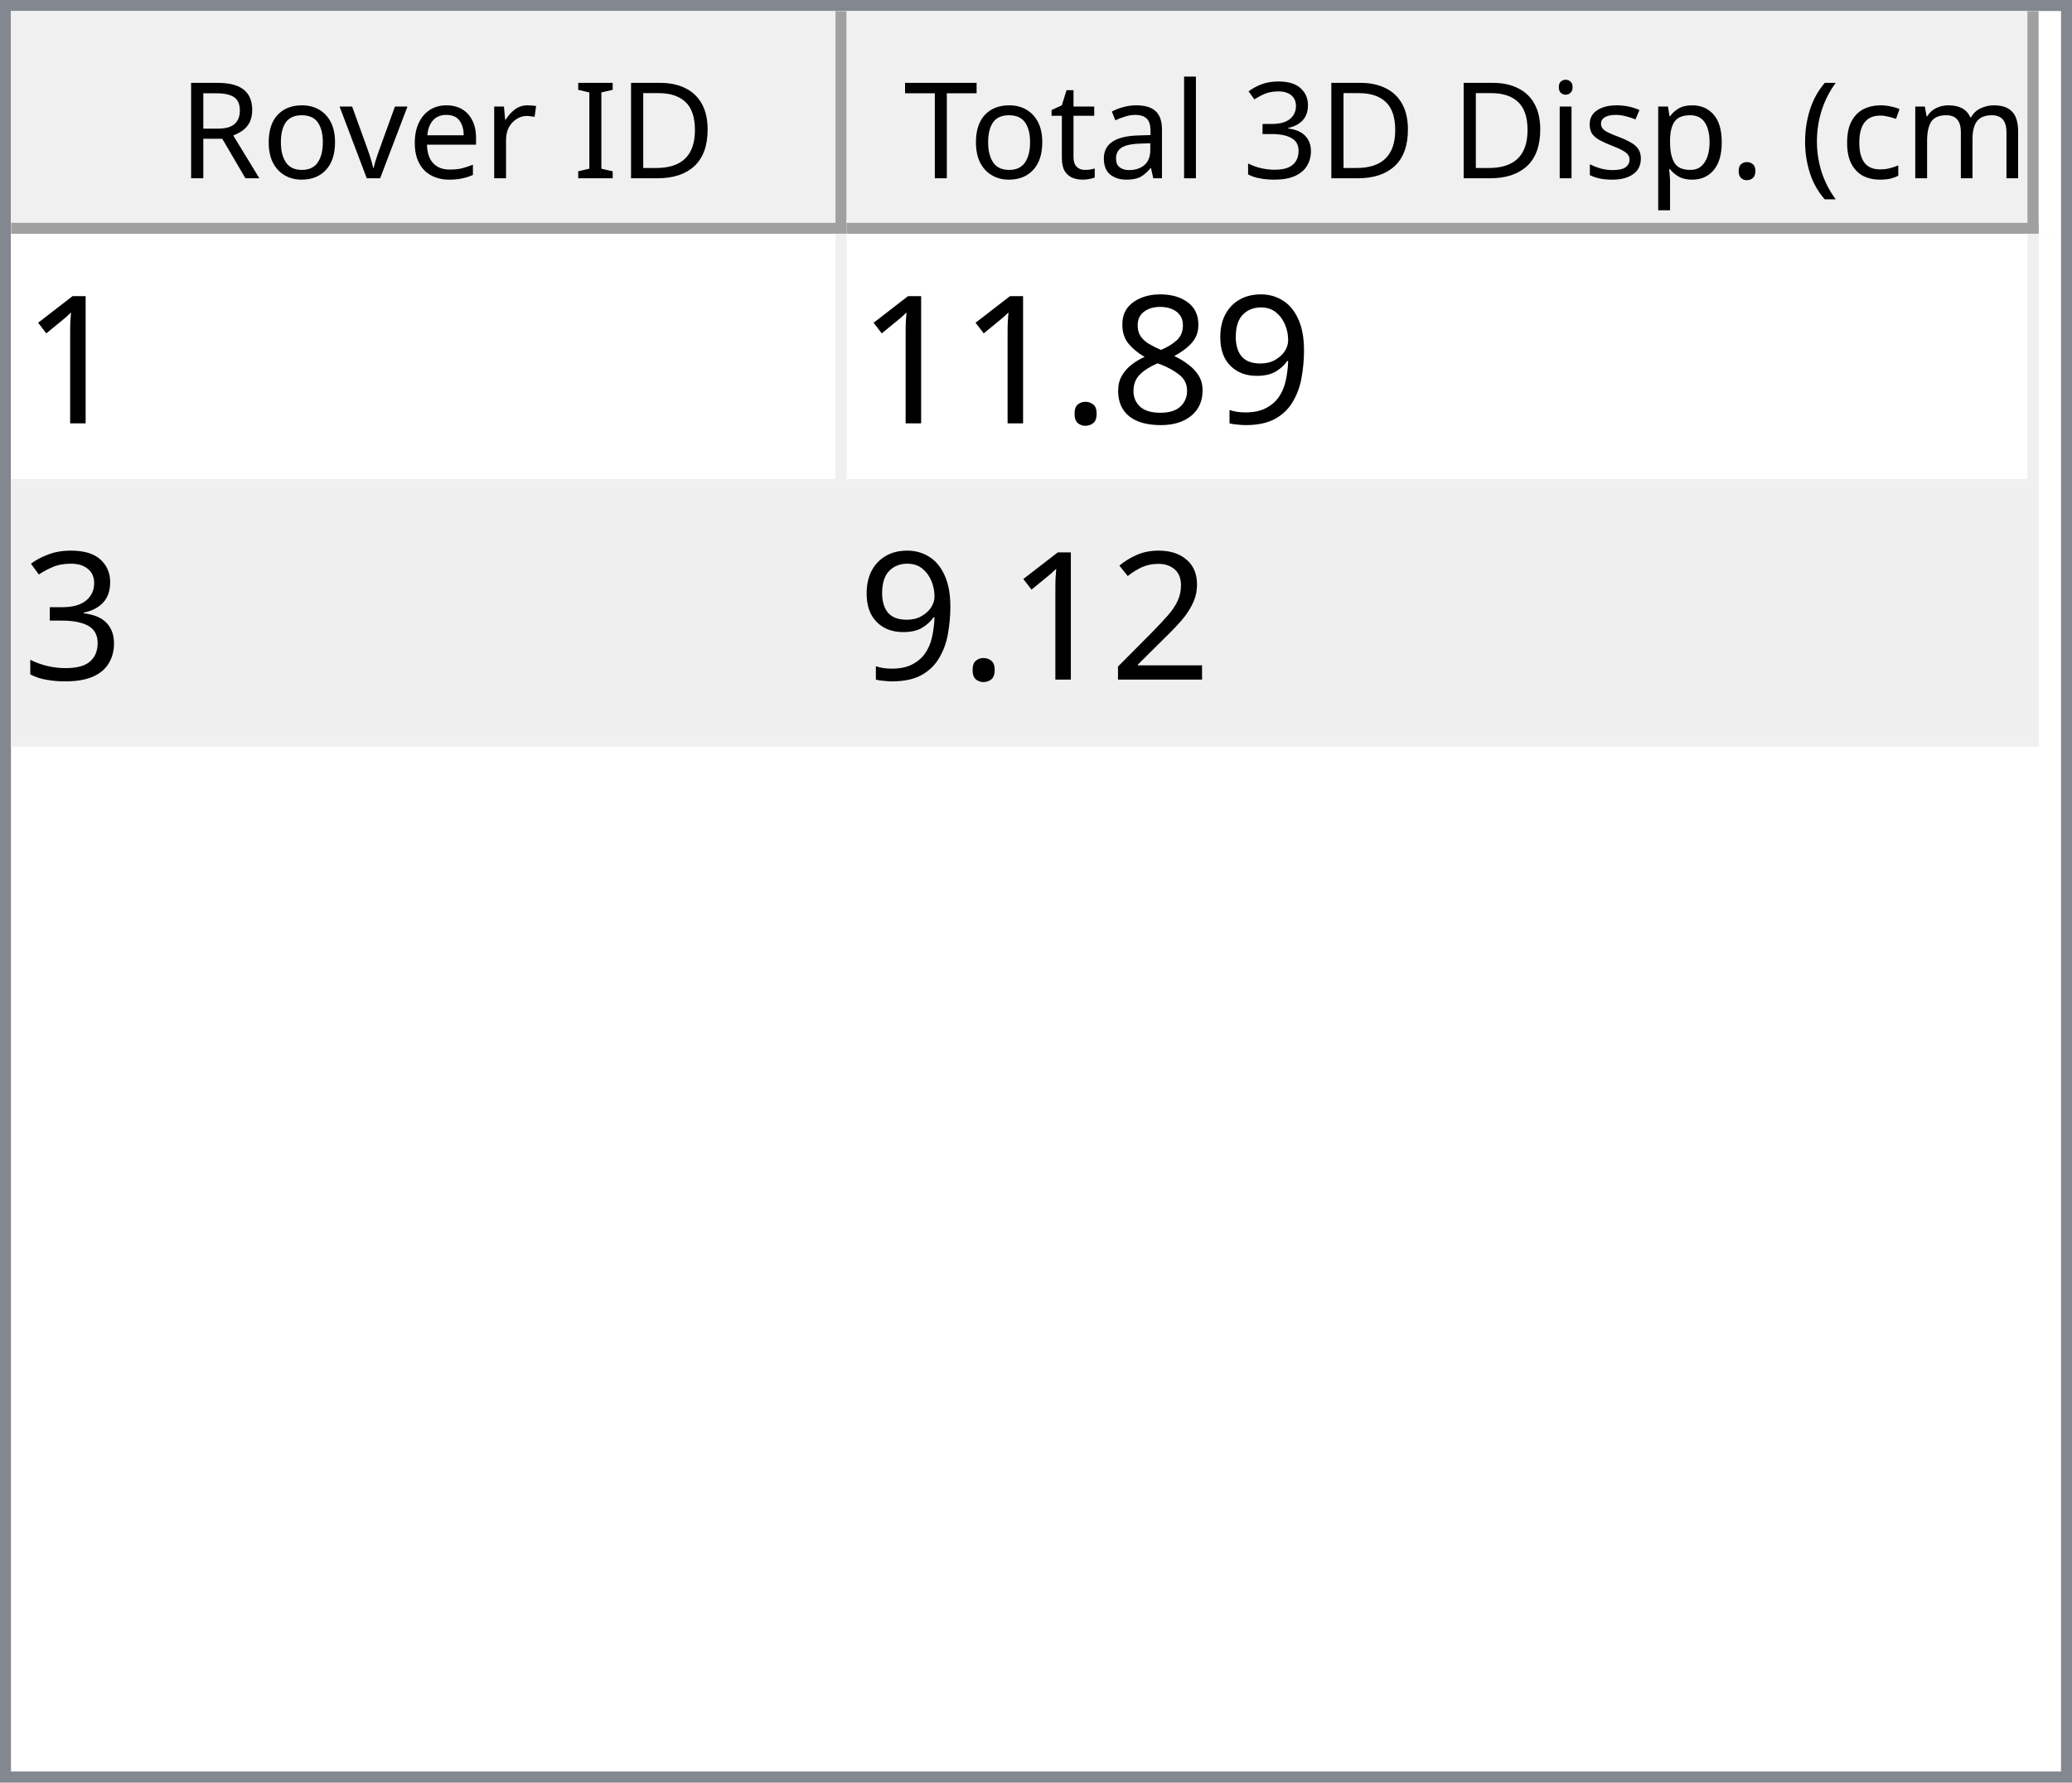
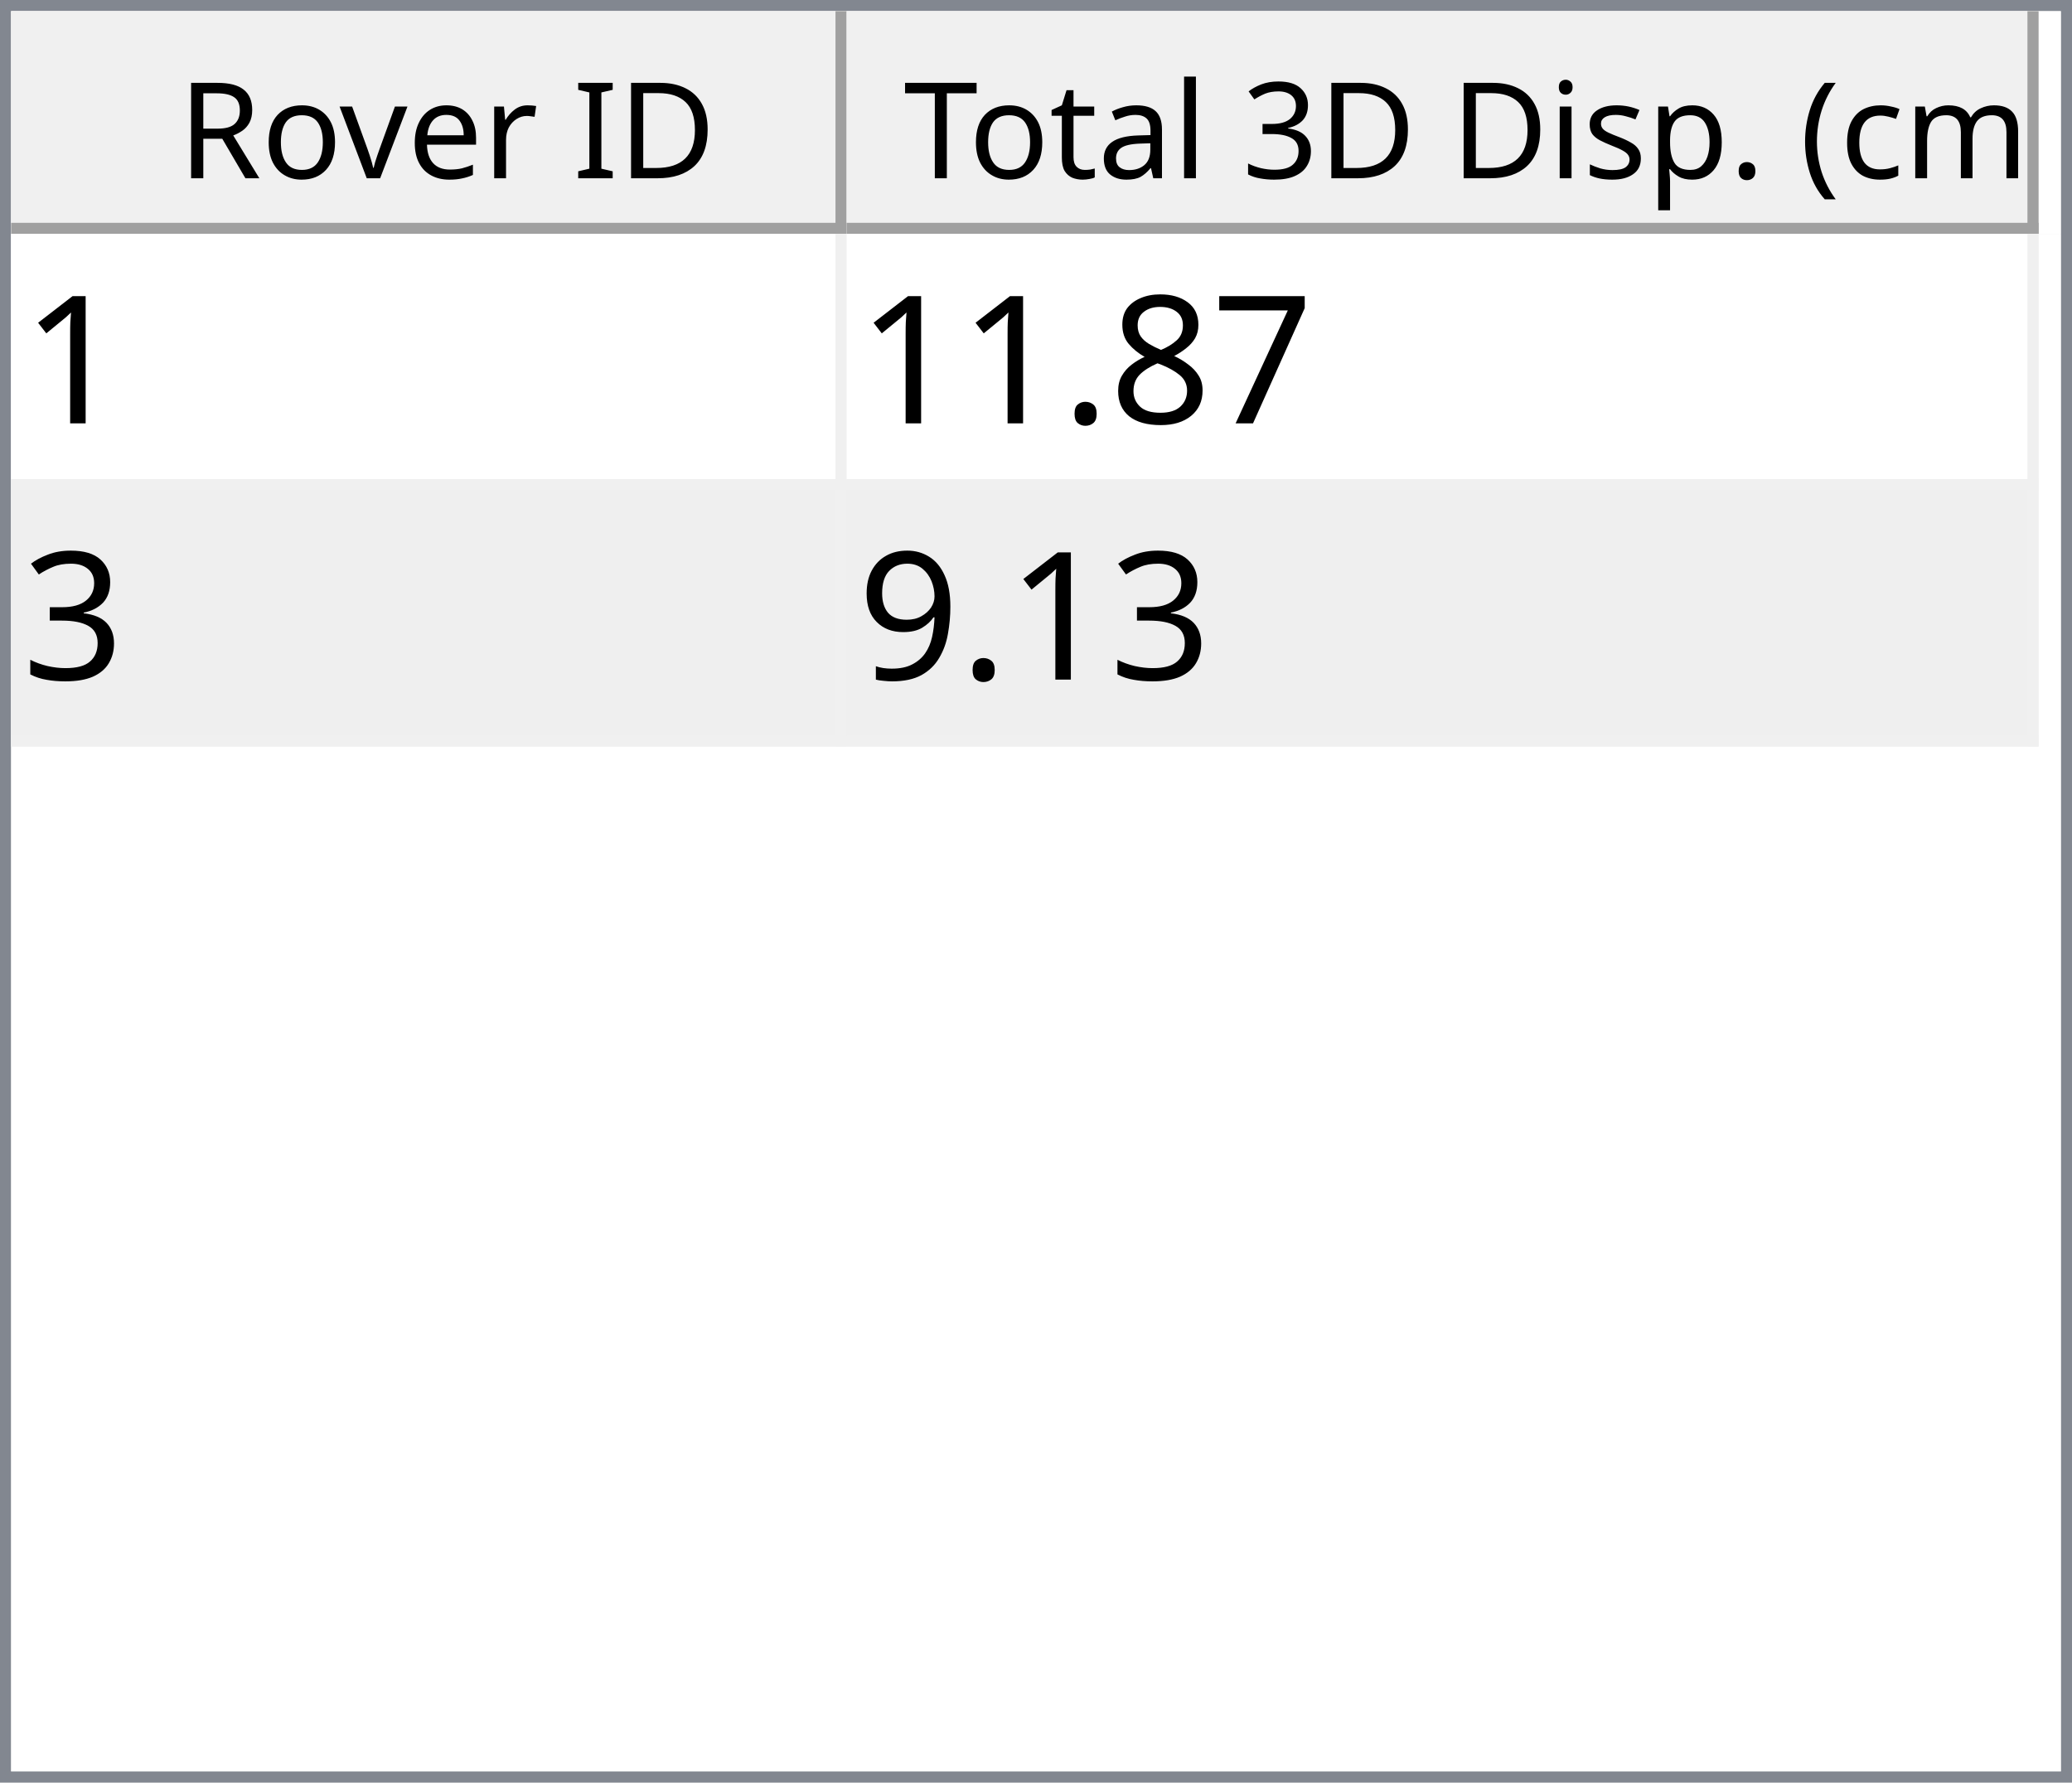
<svg xmlns="http://www.w3.org/2000/svg" style="fill-opacity:1; color-rendering:auto; color-interpolation:auto; text-rendering:auto; stroke:black; stroke-linecap:square; stroke-miterlimit:10; shape-rendering:auto; stroke-opacity:1; fill:black; stroke-dasharray:none; font-weight:normal; stroke-width:1; font-family:'Dialog'; font-style:normal; stroke-linejoin:miter; font-size:12px; stroke-dashoffset:0; image-rendering:auto;" width="186" height="160">
  <defs id="genericDefs" />
  <g>
    <defs id="defs1">
      <clipPath clipPathUnits="userSpaceOnUse" id="clipPath1">
        <path d="M0 0 L186 0 L186 160 L0 160 L0 0 Z" />
      </clipPath>
      <clipPath clipPathUnits="userSpaceOnUse" id="clipPath2">
        <path d="M0 0 L0 160 L186 160 L186 0 Z" />
      </clipPath>
      <clipPath clipPathUnits="userSpaceOnUse" id="clipPath3">
        <path d="M0 0 L0 20 L184 20 L184 0 Z" />
      </clipPath>
      <clipPath clipPathUnits="userSpaceOnUse" id="clipPath4">
        <path d="M0 0 L0 20 L75 20 L75 0 Z" />
      </clipPath>
      <clipPath clipPathUnits="userSpaceOnUse" id="clipPath5">
        <path d="M1 1 L1 19 L74 19 L74 1 Z" />
      </clipPath>
      <clipPath clipPathUnits="userSpaceOnUse" id="clipPath6">
        <path d="M0 0 L0 18 L73 18 L73 0 Z" />
      </clipPath>
      <clipPath clipPathUnits="userSpaceOnUse" id="clipPath7">
        <path d="M-0.5 -0.5 L-0.5 19.5 L74.5 19.5 L74.5 -0.5 Z" />
      </clipPath>
      <clipPath clipPathUnits="userSpaceOnUse" id="clipPath8">
        <path d="M0 0 L0 20 L107 20 L107 0 Z" />
      </clipPath>
      <clipPath clipPathUnits="userSpaceOnUse" id="clipPath9">
        <path d="M1 1 L1 19 L106 19 L106 1 Z" />
      </clipPath>
      <clipPath clipPathUnits="userSpaceOnUse" id="clipPath10">
        <path d="M0 0 L0 18 L105 18 L105 0 Z" />
      </clipPath>
      <clipPath clipPathUnits="userSpaceOnUse" id="clipPath11">
        <path d="M-0.5 -0.5 L-0.5 19.5 L106.5 19.5 L106.5 -0.5 Z" />
      </clipPath>
      <clipPath clipPathUnits="userSpaceOnUse" id="clipPath12">
        <path d="M0 0 L0 138 L184 138 L184 0 Z" />
      </clipPath>
      <clipPath clipPathUnits="userSpaceOnUse" id="clipPath13">
        <path d="M0 0 L0 46 L182 46 L182 0 Z" />
      </clipPath>
      <clipPath clipPathUnits="userSpaceOnUse" id="clipPath14">
        <path d="M-0.5 -0.5 L-0.5 45.5 L181.5 45.5 L181.5 -0.5 Z" />
      </clipPath>
      <clipPath clipPathUnits="userSpaceOnUse" id="clipPath15">
        <path d="M0 0 L0 22 L74 22 L74 0 Z" />
      </clipPath>
      <clipPath clipPathUnits="userSpaceOnUse" id="clipPath16">
        <path d="M0 0 L0 22 L106 22 L106 0 Z" />
      </clipPath>
      <font horiz-adv-x="64.551" id="font1">
        <font-face ascent="107.91" descent="25.098" units-per-em="100" style="font-style:normal; font-family:Segoe UI; font-weight:normal;" />
        <missing-glyph horiz-adv-x="64.551" d="M8.109 0 L8.109 68.266 L56.453 68.266 L56.453 0 L8.109 0 ZM15.328 7.234 L49.219 7.234 L49.219 61.031 L15.328 61.031 L15.328 7.234 Z" />
        <glyph unicode="D" horiz-adv-x="70.117" d="M9.188 0 L9.188 70.016 L28.516 70.016 Q65.531 70.016 65.531 35.891 Q65.531 19.672 55.25 9.836 Q44.969 0 27.734 0 L9.188 0 ZM17.391 62.594 L17.391 7.422 L27.828 7.422 Q41.609 7.422 49.273 14.797 Q56.938 22.172 56.938 35.688 Q56.938 62.594 28.328 62.594 L17.391 62.594 Z" />
        <glyph unicode="I" horiz-adv-x="26.611" d="M17.391 0 L9.188 0 L9.188 70.016 L17.391 70.016 L17.391 0 Z" />
        <glyph unicode=" " horiz-adv-x="27.393" d="" />
        <glyph unicode="r" horiz-adv-x="34.766" d="M34.188 41.891 Q32.078 43.5 28.125 43.5 Q23 43.5 19.555 38.672 Q16.109 33.844 16.109 25.484 L16.109 0 L8.109 0 L8.109 50 L16.109 50 L16.109 39.703 L16.312 39.703 Q18.016 44.969 21.531 47.922 Q25.047 50.875 29.391 50.875 Q32.516 50.875 34.188 50.203 L34.188 41.891 Z" />
        <glyph unicode="e" horiz-adv-x="52.295" d="M48.297 23 L12.984 23 Q13.188 14.656 17.484 10.109 Q21.781 5.562 29.297 5.562 Q37.75 5.562 44.828 11.141 L44.828 3.609 Q38.234 -1.172 27.391 -1.172 Q16.797 -1.172 10.742 5.641 Q4.688 12.453 4.688 24.812 Q4.688 36.469 11.305 43.82 Q17.922 51.172 27.734 51.172 Q37.547 51.172 42.922 44.828 Q48.297 38.484 48.297 27.203 L48.297 23 ZM40.094 29.781 Q40.047 36.719 36.75 40.578 Q33.453 44.438 27.594 44.438 Q21.922 44.438 17.969 40.383 Q14.016 36.328 13.094 29.781 L40.094 29.781 Z" />
        <glyph unicode="v" horiz-adv-x="47.9" d="M47.406 50 L27.484 0 L19.625 0 L0.688 50 L9.469 50 L22.172 13.672 Q23.578 9.672 23.922 6.688 L24.125 6.688 Q24.609 10.453 25.688 13.484 L38.969 50 L47.406 50 Z" />
        <glyph unicode="o" horiz-adv-x="58.594" d="M29 -1.172 Q17.922 -1.172 11.305 5.836 Q4.688 12.844 4.688 24.422 Q4.688 37.016 11.57 44.094 Q18.453 51.172 30.172 51.172 Q41.359 51.172 47.633 44.289 Q53.906 37.406 53.906 25.203 Q53.906 13.234 47.141 6.031 Q40.375 -1.172 29 -1.172 ZM29.594 44.438 Q21.875 44.438 17.383 39.188 Q12.891 33.938 12.891 24.703 Q12.891 15.828 17.43 10.695 Q21.969 5.562 29.594 5.562 Q37.359 5.562 41.531 10.594 Q45.703 15.625 45.703 24.906 Q45.703 34.281 41.531 39.359 Q37.359 44.438 29.594 44.438 Z" />
        <glyph unicode="R" horiz-adv-x="59.814" d="M59.375 0 L49.609 0 L37.891 19.625 Q36.281 22.359 34.766 24.289 Q33.25 26.219 31.664 27.438 Q30.078 28.656 28.25 29.219 Q26.422 29.781 24.125 29.781 L17.391 29.781 L17.391 0 L9.188 0 L9.188 70.016 L30.078 70.016 Q34.672 70.016 38.555 68.867 Q42.438 67.719 45.289 65.375 Q48.141 63.031 49.758 59.547 Q51.375 56.062 51.375 51.375 Q51.375 47.703 50.273 44.656 Q49.172 41.609 47.148 39.211 Q45.125 36.812 42.266 35.133 Q39.406 33.453 35.844 32.516 L35.844 32.328 Q37.594 31.547 38.891 30.547 Q40.188 29.547 41.359 28.18 Q42.531 26.812 43.68 25.078 Q44.828 23.344 46.234 21.047 L59.375 0 ZM17.391 62.594 L17.391 37.203 L28.516 37.203 Q31.594 37.203 34.203 38.133 Q36.812 39.062 38.719 40.797 Q40.625 42.531 41.703 45.047 Q42.781 47.562 42.781 50.688 Q42.781 56.297 39.141 59.445 Q35.5 62.594 28.609 62.594 L17.391 62.594 Z" />
        <glyph unicode=")" horiz-adv-x="30.176" d="M8.297 -15.922 L1.172 -15.922 Q16.406 2.344 16.406 26.812 Q16.406 51.469 1.078 70.016 L8.297 70.016 Q23.531 52.156 23.531 26.703 Q23.531 1.375 8.297 -15.922 Z" />
        <glyph unicode="m" horiz-adv-x="86.133" d="M79.109 0 L71.094 0 L71.094 28.719 Q71.094 37.016 68.531 40.727 Q65.969 44.438 59.906 44.438 Q54.781 44.438 51.195 39.75 Q47.609 35.062 47.609 28.516 L47.609 0 L39.594 0 L39.594 29.688 Q39.594 44.438 28.219 44.438 Q22.953 44.438 19.531 40.016 Q16.109 35.594 16.109 28.516 L16.109 0 L8.109 0 L8.109 50 L16.109 50 L16.109 42.094 L16.312 42.094 Q21.625 51.172 31.844 51.172 Q36.969 51.172 40.773 48.312 Q44.578 45.453 46 40.828 Q51.562 51.172 62.594 51.172 Q79.109 51.172 79.109 30.812 L79.109 0 Z" />
        <glyph unicode="c" horiz-adv-x="46.191" d="M42.188 2.297 Q36.422 -1.172 28.516 -1.172 Q17.828 -1.172 11.258 5.789 Q4.688 12.75 4.688 23.828 Q4.688 36.188 11.766 43.68 Q18.844 51.172 30.672 51.172 Q37.25 51.172 42.281 48.734 L42.281 40.531 Q36.719 44.438 30.375 44.438 Q22.703 44.438 17.797 38.945 Q12.891 33.453 12.891 24.516 Q12.891 15.719 17.508 10.641 Q22.125 5.562 29.891 5.562 Q36.422 5.562 42.188 9.906 L42.188 2.297 Z" />
        <glyph unicode="(" horiz-adv-x="30.176" d="M29.109 -15.922 L21.969 -15.922 Q6.844 1.375 6.844 26.703 Q6.844 52.156 21.969 70.016 L29.203 70.016 Q13.875 51.469 13.875 26.812 Q13.875 2.344 29.109 -15.922 Z" />
        <glyph unicode="." horiz-adv-x="21.68" d="M10.891 -1.078 Q8.641 -1.078 7.055 0.539 Q5.469 2.156 5.469 4.391 Q5.469 6.641 7.055 8.273 Q8.641 9.906 10.891 9.906 Q13.188 9.906 14.797 8.273 Q16.406 6.641 16.406 4.391 Q16.406 2.156 14.797 0.539 Q13.188 -1.078 10.891 -1.078 Z" />
        <glyph unicode="p" horiz-adv-x="58.789" d="M16.312 7.234 L16.109 7.234 L16.109 -23 L8.109 -23 L8.109 50 L16.109 50 L16.109 41.219 L16.312 41.219 Q22.219 51.172 33.594 51.172 Q43.266 51.172 48.688 44.461 Q54.109 37.75 54.109 26.469 Q54.109 13.922 48 6.375 Q41.891 -1.172 31.297 -1.172 Q21.578 -1.172 16.312 7.234 ZM16.109 27.391 L16.109 20.406 Q16.109 14.203 20.141 9.883 Q24.172 5.562 30.375 5.562 Q37.641 5.562 41.773 11.133 Q45.906 16.703 45.906 26.609 Q45.906 34.969 42.047 39.703 Q38.188 44.438 31.594 44.438 Q24.609 44.438 20.359 39.578 Q16.109 34.719 16.109 27.391 Z" />
        <glyph unicode="s" horiz-adv-x="42.432" d="M5.078 1.812 L5.078 10.406 Q11.625 5.562 19.484 5.562 Q30.031 5.562 30.031 12.594 Q30.031 14.594 29.125 15.992 Q28.219 17.391 26.68 18.461 Q25.141 19.531 23.07 20.383 Q21 21.234 18.609 22.172 Q15.281 23.484 12.766 24.828 Q10.25 26.172 8.57 27.859 Q6.891 29.547 6.031 31.695 Q5.172 33.844 5.172 36.719 Q5.172 40.234 6.789 42.945 Q8.406 45.656 11.086 47.484 Q13.766 49.312 17.211 50.242 Q20.656 51.172 24.312 51.172 Q30.812 51.172 35.938 48.922 L35.938 40.828 Q30.422 44.438 23.25 44.438 Q21 44.438 19.195 43.922 Q17.391 43.406 16.094 42.477 Q14.797 41.547 14.086 40.258 Q13.375 38.969 13.375 37.406 Q13.375 35.453 14.086 34.133 Q14.797 32.812 16.164 31.789 Q17.531 30.766 19.484 29.938 Q21.438 29.109 23.922 28.125 Q27.25 26.859 29.883 25.516 Q32.516 24.172 34.375 22.484 Q36.234 20.797 37.234 18.602 Q38.234 16.406 38.234 13.375 Q38.234 9.672 36.602 6.938 Q34.969 4.203 32.234 2.398 Q29.5 0.594 25.93 -0.289 Q22.359 -1.172 18.453 -1.172 Q10.75 -1.172 5.078 1.812 Z" />
        <glyph unicode="i" horiz-adv-x="24.219" d="M12.203 62.703 Q10.062 62.703 8.547 64.164 Q7.031 65.625 7.031 67.875 Q7.031 70.125 8.547 71.609 Q10.062 73.094 12.203 73.094 Q14.406 73.094 15.945 71.609 Q17.484 70.125 17.484 67.875 Q17.484 65.719 15.945 64.211 Q14.406 62.703 12.203 62.703 ZM16.109 0 L8.109 0 L8.109 50 L16.109 50 L16.109 0 Z" />
        <glyph unicode="3" horiz-adv-x="53.906" d="M46.531 19.828 Q46.531 15.094 44.75 11.211 Q42.969 7.328 39.719 4.57 Q36.469 1.812 31.93 0.297 Q27.391 -1.219 21.922 -1.219 Q11.922 -1.219 6 2.594 L6 11.188 Q13.094 5.609 22.219 5.609 Q25.875 5.609 28.828 6.539 Q31.781 7.469 33.906 9.227 Q36.031 10.984 37.18 13.477 Q38.328 15.969 38.328 19.094 Q38.328 32.812 18.797 32.812 L12.984 32.812 L12.984 39.594 L18.5 39.594 Q35.797 39.594 35.797 52.484 Q35.797 64.406 22.609 64.406 Q15.188 64.406 8.688 59.422 L8.688 67.188 Q15.375 71.188 24.609 71.188 Q29 71.188 32.57 69.969 Q36.141 68.75 38.68 66.555 Q41.219 64.359 42.609 61.281 Q44 58.203 44 54.5 Q44 40.672 30.031 36.719 L30.031 36.531 Q33.594 36.141 36.625 34.797 Q39.656 33.453 41.852 31.305 Q44.047 29.156 45.289 26.25 Q46.531 23.344 46.531 19.828 Z" />
        <glyph unicode="l" horiz-adv-x="24.219" d="M16.109 0 L8.109 0 L8.109 74.031 L16.109 74.031 L16.109 0 Z" />
        <glyph unicode="a" horiz-adv-x="50.879" d="M43.891 0 L35.891 0 L35.891 7.812 L35.688 7.812 Q30.469 -1.172 20.312 -1.172 Q12.844 -1.172 8.617 2.781 Q4.391 6.734 4.391 13.281 Q4.391 27.297 20.906 29.594 L35.891 31.688 Q35.891 44.438 25.594 44.438 Q16.547 44.438 9.281 38.281 L9.281 46.484 Q16.656 51.172 26.266 51.172 Q43.891 51.172 43.891 32.516 L43.891 0 ZM35.891 25.297 L23.828 23.641 Q18.266 22.859 15.43 20.875 Q12.594 18.891 12.594 13.875 Q12.594 10.203 15.211 7.883 Q17.828 5.562 22.172 5.562 Q28.125 5.562 32.008 9.742 Q35.891 13.922 35.891 20.312 L35.891 25.297 Z" />
        <glyph unicode="t" horiz-adv-x="33.887" d="M31.297 0.484 Q28.469 -1.078 23.828 -1.078 Q10.688 -1.078 10.688 13.578 L10.688 43.172 L2.094 43.172 L2.094 50 L10.688 50 L10.688 62.203 L18.703 64.797 L18.703 50 L31.297 50 L31.297 43.172 L18.703 43.172 L18.703 14.984 Q18.703 9.969 20.414 7.82 Q22.125 5.672 26.078 5.672 Q29.109 5.672 31.297 7.328 L31.297 0.484 Z" />
        <glyph unicode="T" horiz-adv-x="52.393" d="M50.594 62.594 L30.375 62.594 L30.375 0 L22.172 0 L22.172 62.594 L2 62.594 L2 70.016 L50.594 70.016 L50.594 62.594 Z" />
      </font>
      <font horiz-adv-x="75.0" id="font2">
        <font-face ascent="100.537" descent="21.973" units-per-em="100" style="font-style:normal; font-family:sans-serif; font-weight:normal;" />
        <missing-glyph horiz-adv-x="75.0" d="M12.5 0 L12.5 62.5 L62.5 62.5 L62.5 0 L12.5 0 ZM14.062 1.562 L60.938 1.562 L60.938 60.938 L14.062 60.938 L14.062 1.562 Z" />
        <glyph unicode="1" horiz-adv-x="55.615" d="M37.25 0 L28.469 0 L28.469 56 Q25.297 52.984 20.141 49.953 Q14.984 46.922 10.891 45.406 L10.891 53.906 Q18.266 57.375 23.781 62.305 Q29.297 67.234 31.594 71.875 L37.25 71.875 L37.25 0 Z" />
-         <glyph unicode="9" horiz-adv-x="55.615" d="M5.469 16.547 L13.922 17.328 Q14.984 11.375 18.016 8.688 Q21.047 6 25.781 6 Q29.828 6 32.883 7.859 Q35.938 9.719 37.891 12.82 Q39.844 15.922 41.164 21.195 Q42.484 26.469 42.484 31.938 Q42.484 32.516 42.438 33.688 Q39.797 29.5 35.234 26.883 Q30.672 24.266 25.344 24.266 Q16.453 24.266 10.305 30.711 Q4.156 37.156 4.156 47.703 Q4.156 58.594 10.578 65.234 Q17 71.875 26.656 71.875 Q33.641 71.875 39.43 68.117 Q45.219 64.359 48.219 57.398 Q51.219 50.438 51.219 37.25 Q51.219 23.531 48.242 15.406 Q45.266 7.281 39.383 3.031 Q33.5 -1.219 25.594 -1.219 Q17.188 -1.219 11.867 3.445 Q6.547 8.109 5.469 16.547 ZM41.453 48.141 Q41.453 55.719 37.43 60.156 Q33.406 64.594 27.734 64.594 Q21.875 64.594 17.531 59.812 Q13.188 55.031 13.188 47.406 Q13.188 40.578 17.312 36.305 Q21.438 32.031 27.484 32.031 Q33.594 32.031 37.523 36.305 Q41.453 40.578 41.453 48.141 Z" />
+         <glyph unicode="7" horiz-adv-x="55.615" d="M4.734 62.203 L4.734 70.656 L51.078 70.656 L51.078 63.812 Q44.234 56.547 37.523 44.484 Q30.812 32.422 27.156 19.672 Q24.516 10.688 23.781 0 L14.75 0 Q14.891 8.453 18.062 20.414 Q21.234 32.375 27.172 43.484 Q33.109 54.594 39.797 62.203 L4.734 62.203 Z" />
        <glyph unicode="8" horiz-adv-x="55.615" d="M17.672 38.812 Q12.203 40.828 9.57 44.539 Q6.938 48.25 6.938 53.422 Q6.938 61.234 12.555 66.555 Q18.172 71.875 27.484 71.875 Q36.859 71.875 42.578 66.43 Q48.297 60.984 48.297 53.172 Q48.297 48.188 45.68 44.508 Q43.062 40.828 37.75 38.812 Q44.344 36.672 47.781 31.883 Q51.219 27.094 51.219 20.453 Q51.219 11.281 44.727 5.031 Q38.234 -1.219 27.641 -1.219 Q17.047 -1.219 10.547 5.055 Q4.047 11.328 4.047 20.703 Q4.047 27.688 7.594 32.398 Q11.141 37.109 17.672 38.812 ZM15.922 53.719 Q15.922 48.641 19.195 45.414 Q22.469 42.188 27.688 42.188 Q32.766 42.188 36.016 45.383 Q39.266 48.578 39.266 53.219 Q39.266 58.062 35.914 61.359 Q32.562 64.656 27.594 64.656 Q22.562 64.656 19.242 61.43 Q15.922 58.203 15.922 53.719 ZM13.094 20.656 Q13.094 16.891 14.875 13.375 Q16.656 9.859 20.172 7.93 Q23.688 6 27.734 6 Q34.031 6 38.133 10.055 Q42.234 14.109 42.234 20.359 Q42.234 26.703 38.016 30.859 Q33.797 35.016 27.438 35.016 Q21.234 35.016 17.164 30.914 Q13.094 26.812 13.094 20.656 Z" />
        <glyph unicode="." horiz-adv-x="27.783" d="M9.078 0 L9.078 10.016 L19.094 10.016 L19.094 0 L9.078 0 Z" />
        <glyph unicode="3" horiz-adv-x="55.615" d="M4.203 18.891 L12.984 20.062 Q14.5 12.594 18.141 9.297 Q21.781 6 27 6 Q33.203 6 37.477 10.297 Q41.75 14.594 41.75 20.953 Q41.75 27 37.797 30.93 Q33.844 34.859 27.734 34.859 Q25.25 34.859 21.531 33.891 L22.516 41.609 Q23.391 41.5 23.922 41.5 Q29.547 41.5 34.039 44.43 Q38.531 47.359 38.531 53.469 Q38.531 58.297 35.258 61.477 Q31.984 64.656 26.812 64.656 Q21.688 64.656 18.266 61.43 Q14.844 58.203 13.875 51.766 L5.078 53.328 Q6.688 62.156 12.398 67.016 Q18.109 71.875 26.609 71.875 Q32.469 71.875 37.398 69.359 Q42.328 66.844 44.945 62.5 Q47.562 58.156 47.562 53.266 Q47.562 48.641 45.07 44.828 Q42.578 41.016 37.703 38.766 Q44.047 37.312 47.562 32.695 Q51.078 28.078 51.078 21.141 Q51.078 11.766 44.242 5.25 Q37.406 -1.266 26.953 -1.266 Q17.531 -1.266 11.305 4.352 Q5.078 9.969 4.203 18.891 Z" />
-         <glyph unicode="2" horiz-adv-x="55.615" d="M50.344 8.453 L50.344 0 L3.031 0 Q2.938 3.172 4.047 6.109 Q5.859 10.938 9.836 15.625 Q13.812 20.312 21.344 26.469 Q33.016 36.031 37.117 41.625 Q41.219 47.219 41.219 52.203 Q41.219 57.422 37.477 61.008 Q33.734 64.594 27.734 64.594 Q21.391 64.594 17.578 60.789 Q13.766 56.984 13.719 50.25 L4.688 51.172 Q5.609 61.281 11.664 66.578 Q17.719 71.875 27.938 71.875 Q38.234 71.875 44.242 66.164 Q50.25 60.453 50.25 52 Q50.25 47.703 48.492 43.555 Q46.734 39.406 42.656 34.812 Q38.578 30.219 29.109 22.219 Q21.188 15.578 18.945 13.211 Q16.703 10.844 15.234 8.453 L50.344 8.453 Z" />
+         <glyph unicode="9" horiz-adv-x="55.615" d="M5.469 16.547 L13.922 17.328 Q14.984 11.375 18.016 8.688 Q21.047 6 25.781 6 Q29.828 6 32.883 7.859 Q35.938 9.719 37.891 12.82 Q39.844 15.922 41.164 21.195 Q42.484 26.469 42.484 31.938 Q42.484 32.516 42.438 33.688 Q39.797 29.5 35.234 26.883 Q30.672 24.266 25.344 24.266 Q16.453 24.266 10.305 30.711 Q4.156 37.156 4.156 47.703 Q4.156 58.594 10.578 65.234 Q17 71.875 26.656 71.875 Q33.641 71.875 39.43 68.117 Q45.219 64.359 48.219 57.398 Q51.219 50.438 51.219 37.25 Q51.219 23.531 48.242 15.406 Q45.266 7.281 39.383 3.031 Q33.5 -1.219 25.594 -1.219 Q17.188 -1.219 11.867 3.445 Q6.547 8.109 5.469 16.547 ZM41.453 48.141 Q41.453 55.719 37.43 60.156 Q33.406 64.594 27.734 64.594 Q21.875 64.594 17.531 59.812 Q13.188 55.031 13.188 47.406 Q13.188 40.578 17.312 36.305 Q21.438 32.031 27.484 32.031 Q33.594 32.031 37.523 36.305 Q41.453 40.578 41.453 48.141 Z" />
      </font>
    </defs>
    <g style="fill:white; stroke:white;">
      <rect x="0" y="0" width="186" style="clip-path:url(#clipPath1); stroke:none;" height="160" />
    </g>
    <g style="fill:white; text-rendering:optimizeSpeed; color-rendering:optimizeSpeed; image-rendering:optimizeSpeed; shape-rendering:crispEdges; stroke:white; color-interpolation:sRGB;">
      <rect x="0" width="186" height="160" y="0" style="stroke:none;" />
      <path style="stroke:none;" d="M0 160 L186 160 L186 0 L0 0 Z" />
    </g>
    <g style="fill:rgb(240,240,240); font-family:'Segoe UI'; stroke:rgb(240,240,240);">
      <rect x="0" y="0" width="186" style="clip-path:url(#clipPath2); stroke:none;" height="160" />
    </g>
    <g style="fill:rgb(130,135,144); font-family:'Segoe UI'; stroke:rgb(130,135,144);">
      <path d="M0 0 L186 0 L186 160 L0 160 L0 0 ZM1 1 L185 1 L185 159 L1 159 L1 1 Z" style="fill-rule:evenodd; clip-path:url(#clipPath2); stroke:none;" />
    </g>
    <g style="fill:white; font-family:'Segoe UI'; stroke:white;" transform="translate(1,1)">
      <rect x="0" y="0" width="184" style="clip-path:url(#clipPath3); stroke:none;" height="20" />
    </g>
    <g style="fill:rgb(240,240,240); font-family:'Segoe UI'; stroke:rgb(240,240,240);" transform="translate(1,1)">
      <rect x="0" y="0" width="75" style="clip-path:url(#clipPath4); stroke:none;" height="20" />
    </g>
    <g style="font-family:'Segoe UI';" transform="translate(2,2)">
      <text x="14" xml:space="preserve" y="14" style="clip-path:url(#clipPath6); stroke:none;">Rover ID</text>
    </g>
    <g style="fill:rgb(160,160,160); font-family:'Segoe UI'; stroke:rgb(160,160,160); stroke-linejoin:bevel;" transform="translate(1.5,1.5)">
      <line x1="74" x2="74" y1="0" style="fill:none; clip-path:url(#clipPath7);" y2="19" />
    </g>
    <g style="fill:rgb(160,160,160); font-family:'Segoe UI'; stroke:rgb(160,160,160); stroke-linejoin:bevel;" transform="matrix(1,0,0,1,1,1) translate(0.5,0.5)">
      <line x1="0" x2="74" y1="19" style="fill:none; clip-path:url(#clipPath7);" y2="19" />
    </g>
    <g style="fill:rgb(240,240,240); font-family:'Segoe UI'; stroke:rgb(240,240,240);" transform="translate(76,1)">
      <rect x="0" y="0" width="107" style="clip-path:url(#clipPath8); stroke:none;" height="20" />
    </g>
    <g style="font-family:'Segoe UI';" transform="translate(77,2)">
      <text x="1" xml:space="preserve" y="14" style="clip-path:url(#clipPath10); stroke:none;"> Total 3D Disp. (cm)</text>
    </g>
    <g style="fill:rgb(160,160,160); font-family:'Segoe UI'; stroke:rgb(160,160,160); stroke-linejoin:bevel;" transform="translate(76.5,1.5)">
      <line x1="106" x2="106" y1="0" style="fill:none; clip-path:url(#clipPath11);" y2="19" />
    </g>
    <g style="fill:rgb(160,160,160); font-family:'Segoe UI'; stroke:rgb(160,160,160); stroke-linejoin:bevel;" transform="matrix(1,0,0,1,76,1) translate(0.5,0.5)">
      <line x1="0" x2="106" y1="19" style="fill:none; clip-path:url(#clipPath11);" y2="19" />
    </g>
    <g style="fill:white; font-family:'Segoe UI'; stroke:white;" transform="translate(1,21)">
      <rect x="0" y="0" width="184" style="clip-path:url(#clipPath12); stroke:none;" height="138" />
    </g>
    <g style="fill:rgb(240,240,240); font-size:16px; font-family:sans-serif; stroke:rgb(240,240,240);" transform="translate(1,21)">
      <rect x="0" y="0" width="182" style="clip-path:url(#clipPath13); stroke:none;" height="46" />
      <line transform="translate(0.5,0.5)" x1="0" x2="181" y1="22" style="clip-path:url(#clipPath14); fill:none; stroke-linejoin:bevel;" y2="22" />
    </g>
    <g transform="matrix(1,0,0,1,1,21) translate(0.5,0.5)" style="fill:rgb(240,240,240); font-size:16px; font-family:sans-serif; stroke:rgb(240,240,240); stroke-linejoin:bevel;">
      <line x1="0" x2="181" y1="45" style="fill:none; clip-path:url(#clipPath14);" y2="45" />
    </g>
    <g transform="matrix(1,0,0,1,1,21) translate(0.5,0.5)" style="fill:rgb(240,240,240); font-size:16px; font-family:sans-serif; stroke:rgb(240,240,240); stroke-linejoin:bevel;">
      <line x1="74" x2="74" y1="0" style="fill:none; clip-path:url(#clipPath14);" y2="45" />
    </g>
    <g transform="matrix(1,0,0,1,1,21) translate(0.5,0.5)" style="fill:rgb(240,240,240); font-size:16px; font-family:sans-serif; stroke:rgb(240,240,240); stroke-linejoin:bevel;">
      <line x1="181" x2="181" y1="0" style="fill:none; clip-path:url(#clipPath14);" y2="45" />
    </g>
    <g style="fill:white; font-size:16px; font-family:sans-serif; stroke:white;" transform="matrix(1,0,0,1,1,21)">
      <rect x="0" y="0" width="74" style="clip-path:url(#clipPath15); stroke:none;" height="22" />
      <text x="1" y="17" style="fill:black; clip-path:url(#clipPath15); stroke:none;" xml:space="preserve">1</text>
    </g>
    <g style="fill:white; font-size:16px; font-family:sans-serif; stroke:white;" transform="matrix(1,0,0,1,1,21) translate(75,0)">
      <rect x="0" y="0" width="106" style="clip-path:url(#clipPath16); stroke:none;" height="22" />
-       <text x="1" y="17" style="fill:black; clip-path:url(#clipPath16); stroke:none;" xml:space="preserve">11.89</text>
+       <text x="1" y="17" style="fill:black; clip-path:url(#clipPath16); stroke:none;" xml:space="preserve">11.87</text>
    </g>
    <g style="fill:rgb(239,239,239); font-size:16px; font-family:sans-serif; stroke:rgb(239,239,239);" transform="matrix(1,0,0,1,1,21) translate(0,23)">
      <rect x="0" y="0" width="74" style="clip-path:url(#clipPath15); stroke:none;" height="22" />
      <text x="1" y="17" style="fill:black; clip-path:url(#clipPath15); stroke:none;" xml:space="preserve">3</text>
    </g>
    <g style="fill:rgb(239,239,239); font-size:16px; font-family:sans-serif; stroke:rgb(239,239,239);" transform="matrix(1,0,0,1,1,21) translate(75,23)">
      <rect x="0" y="0" width="106" style="clip-path:url(#clipPath16); stroke:none;" height="22" />
-       <text x="1" y="17" style="fill:black; clip-path:url(#clipPath16); stroke:none;" xml:space="preserve">9.12</text>
+       <text x="1" y="17" style="fill:black; clip-path:url(#clipPath16); stroke:none;" xml:space="preserve">9.13</text>
    </g>
  </g>
</svg>
